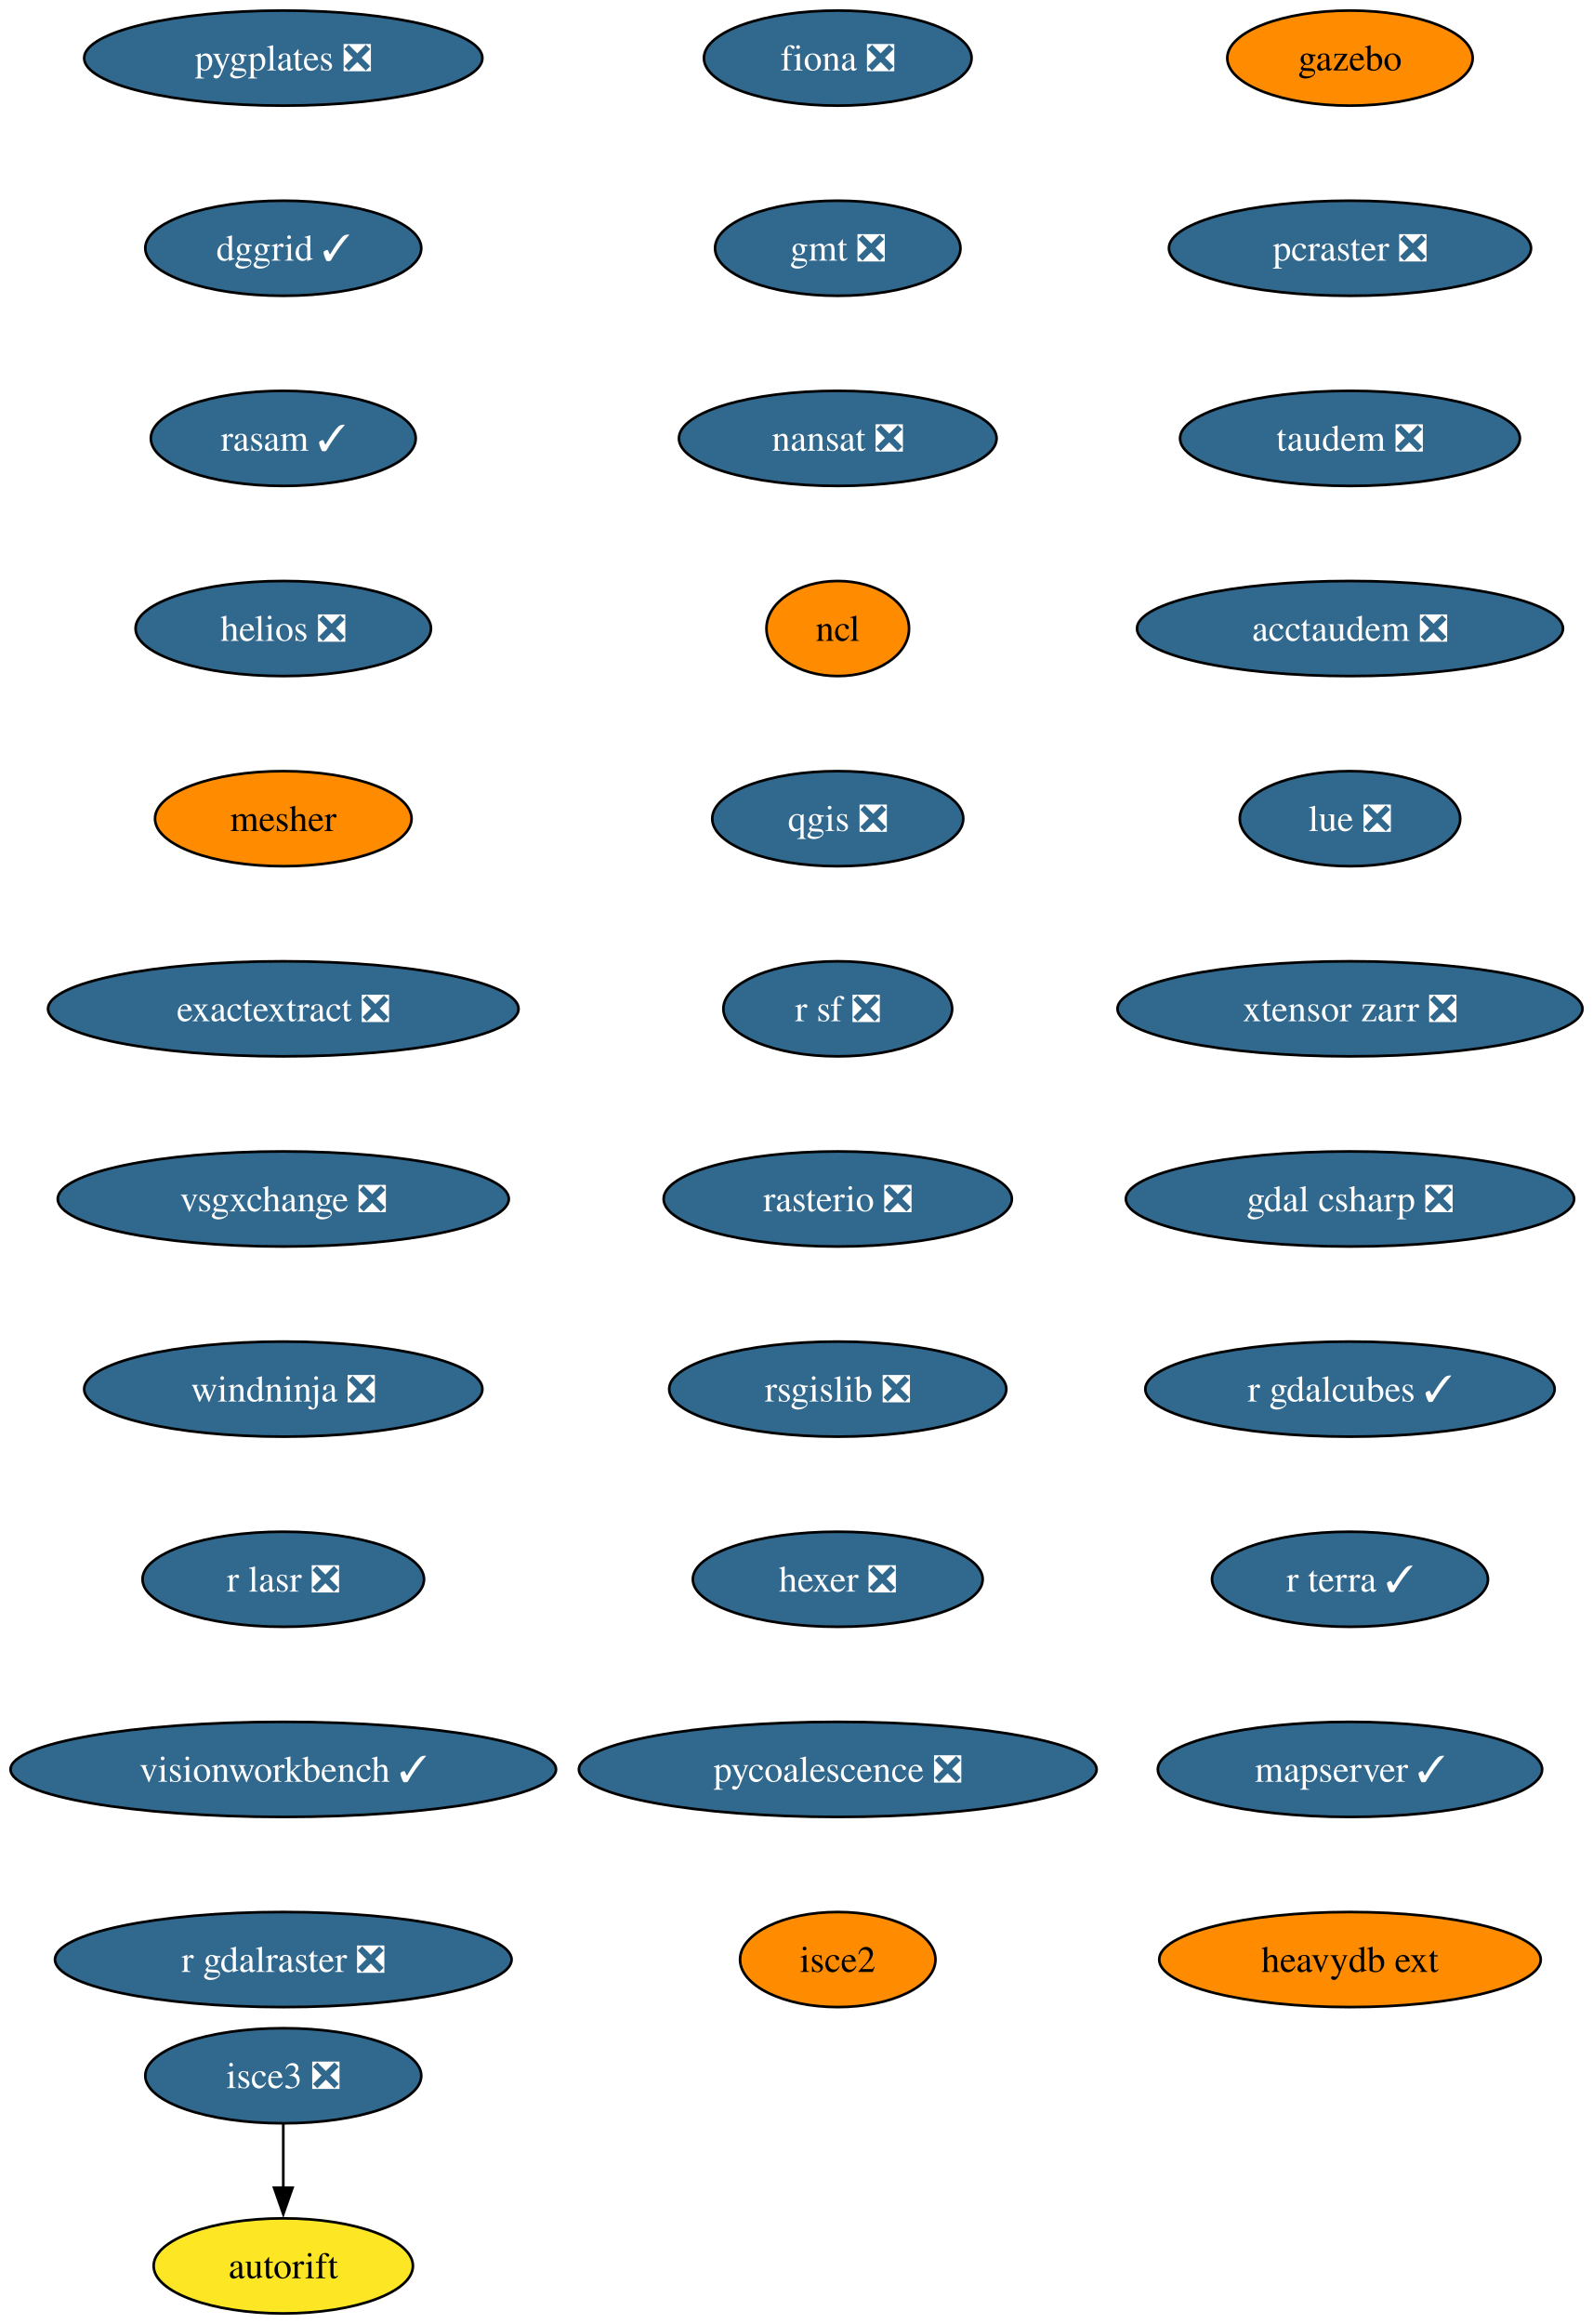
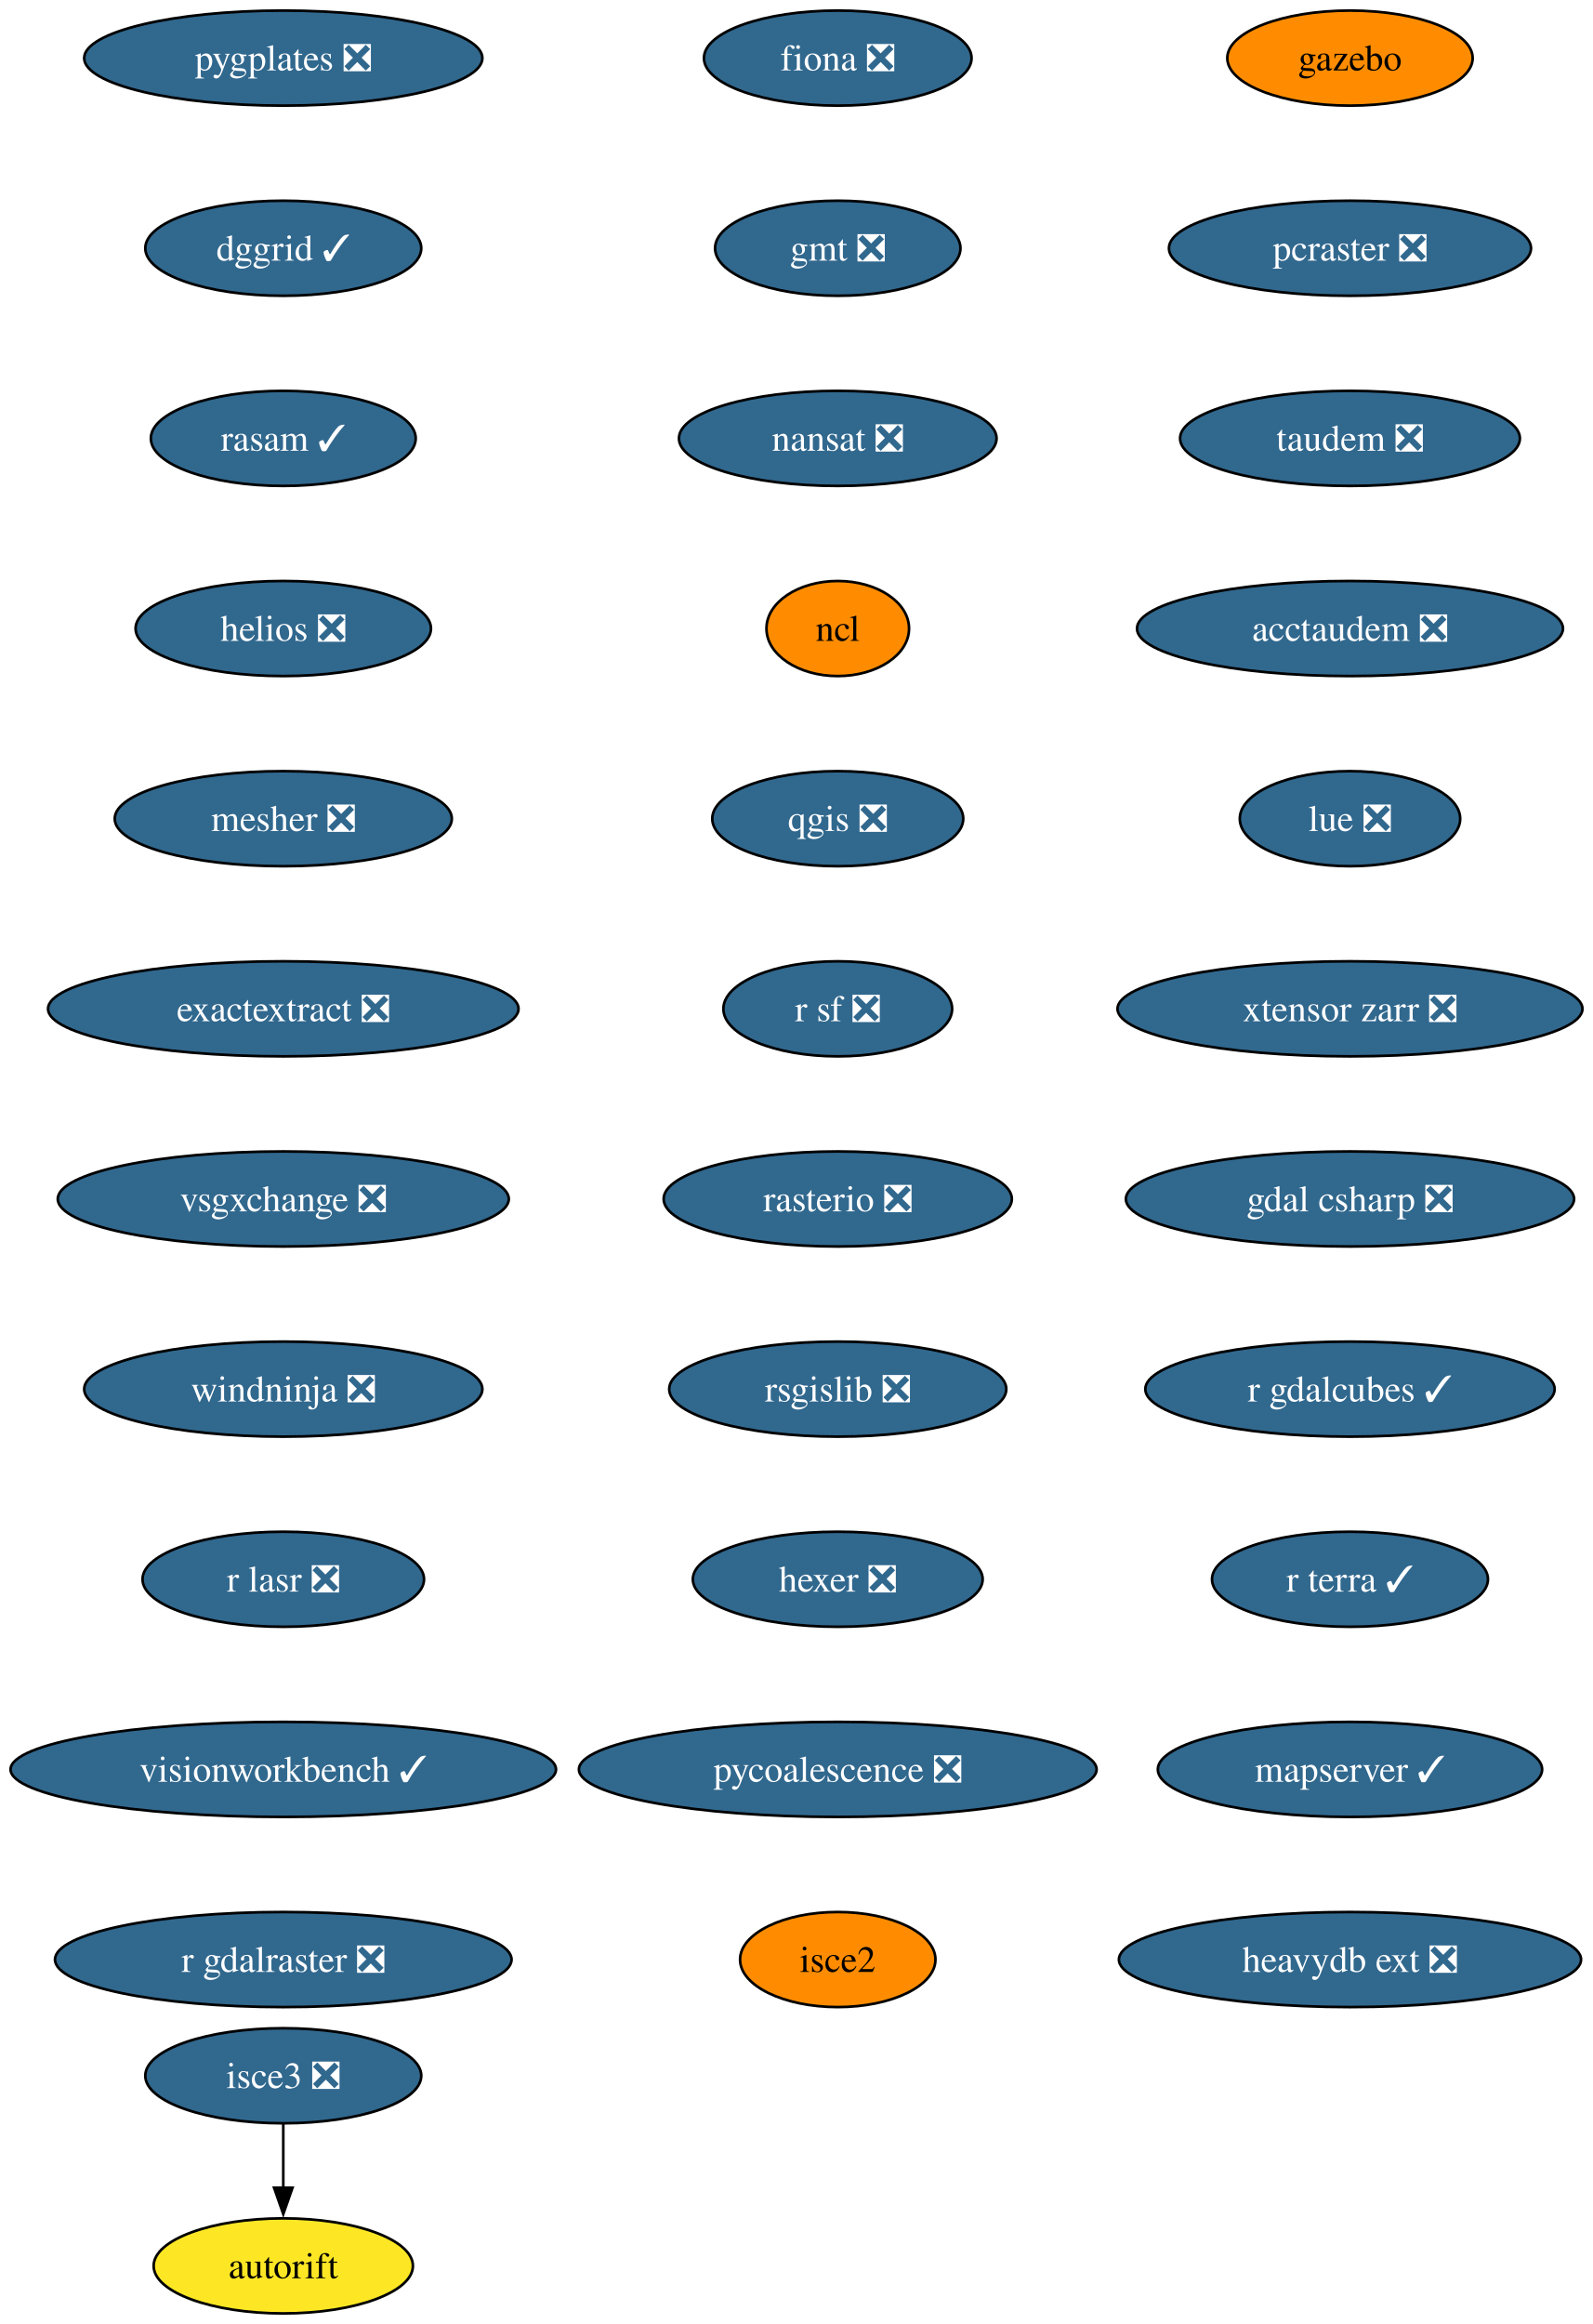
<svg xmlns="http://www.w3.org/2000/svg" xmlns:xlink="http://www.w3.org/1999/xlink" width="603pt" height="880pt" viewBox="0.00 0.00 603.00 880.00">
  <g id="graph0" class="graph" transform="scale(1 1) rotate(0) translate(4 876)">
    <polygon fill="white" stroke="none" points="-4,4 -4,-876 599.33,-876 599.33,4 -4,4" />
    <g id="node1" class="node">
      <g id="a_node1">
        <a xlink:href="https://github.com/conda-forge/fiona-feedstock/pull/239" xlink:title="fiona ❎">
          <ellipse fill="#31688e" stroke="black" cx="313.29" cy="-854" rx="50.68" ry="18" />
          <text xml:space="preserve" text-anchor="middle" x="313.29" y="-849.33" font-family="Times,serif" font-size="14.00" fill="white">fiona ❎</text>
        </a>
      </g>
    </g>
    <g id="node2" class="node">
      <g id="a_node2">
        <a xlink:href="https://github.com/conda-forge/gmt-feedstock/pull/334" xlink:title="gmt ❎">
          <ellipse fill="#31688e" stroke="black" cx="313.29" cy="-782" rx="46.47" ry="18" />
          <text xml:space="preserve" text-anchor="middle" x="313.29" y="-777.33" font-family="Times,serif" font-size="14.00" fill="white">gmt ❎</text>
        </a>
      </g>
    </g>
    <g id="node3" class="node">
      <g id="a_node3">
        <a xlink:href="https://github.com/conda-forge/nansat-feedstock/pull/44" xlink:title="nansat ❎">
          <ellipse fill="#31688e" stroke="black" cx="313.29" cy="-710" rx="60.15" ry="18" />
          <text xml:space="preserve" text-anchor="middle" x="313.29" y="-705.33" font-family="Times,serif" font-size="14.00" fill="white">nansat ❎</text>
        </a>
      </g>
    </g>
    <g id="node4" class="node">
      <g id="a_node4">
        <a xlink:href="https://github.com/conda-forge/ncl-feedstock" xlink:title="ncl">
          <ellipse fill="#ff8c00" stroke="black" cx="313.29" cy="-638" rx="27" ry="18" />
          <text xml:space="preserve" text-anchor="middle" x="313.29" y="-633.33" font-family="Times,serif" font-size="14.00">ncl</text>
        </a>
      </g>
    </g>
    <g id="node5" class="node">
      <g id="a_node5">
        <a xlink:href="https://github.com/conda-forge/qgis-feedstock/pull/567" xlink:title="qgis ❎">
          <ellipse fill="#31688e" stroke="black" cx="313.29" cy="-566" rx="47.53" ry="18" />
          <text xml:space="preserve" text-anchor="middle" x="313.29" y="-561.33" font-family="Times,serif" font-size="14.00" fill="white">qgis ❎</text>
        </a>
      </g>
    </g>
    <g id="node6" class="node">
      <g id="a_node6">
        <a xlink:href="https://github.com/conda-forge/r-sf-feedstock/pull/149" xlink:title="r sf ❎">
          <ellipse fill="#31688e" stroke="black" cx="313.29" cy="-494" rx="43.32" ry="18" />
          <text xml:space="preserve" text-anchor="middle" x="313.29" y="-489.32" font-family="Times,serif" font-size="14.00" fill="white">r sf ❎</text>
        </a>
      </g>
    </g>
    <g id="node7" class="node">
      <g id="a_node7">
        <a xlink:href="https://github.com/conda-forge/rasterio-feedstock/pull/335" xlink:title="rasterio ❎">
          <ellipse fill="#31688e" stroke="black" cx="313.29" cy="-422" rx="65.94" ry="18" />
          <text xml:space="preserve" text-anchor="middle" x="313.29" y="-417.32" font-family="Times,serif" font-size="14.00" fill="white">rasterio ❎</text>
        </a>
      </g>
    </g>
    <g id="node8" class="node">
      <g id="a_node8">
        <a xlink:href="https://github.com/conda-forge/rsgislib-feedstock/pull/101" xlink:title="rsgislib ❎">
          <ellipse fill="#31688e" stroke="black" cx="313.29" cy="-350" rx="63.84" ry="18" />
          <text xml:space="preserve" text-anchor="middle" x="313.29" y="-345.32" font-family="Times,serif" font-size="14.00" fill="white">rsgislib ❎</text>
        </a>
      </g>
    </g>
    <g id="node9" class="node">
      <g id="a_node9">
        <a xlink:href="https://github.com/conda-forge/hexer-feedstock/pull/17" xlink:title="hexer ❎">
          <ellipse fill="#31688e" stroke="black" cx="313.29" cy="-278" rx="54.89" ry="18" />
          <text xml:space="preserve" text-anchor="middle" x="313.29" y="-273.32" font-family="Times,serif" font-size="14.00" fill="white">hexer ❎</text>
        </a>
      </g>
    </g>
    <g id="node10" class="node">
      <g id="a_node10">
        <a xlink:href="https://github.com/conda-forge/pycoalescence-feedstock/pull/65" xlink:title="pycoalescence ❎">
          <ellipse fill="#31688e" stroke="black" cx="313.29" cy="-206" rx="98.03" ry="18" />
          <text xml:space="preserve" text-anchor="middle" x="313.29" y="-201.33" font-family="Times,serif" font-size="14.00" fill="white">pycoalescence ❎</text>
        </a>
      </g>
    </g>
    <g id="node11" class="node">
      <g id="a_node11">
        <a xlink:href="https://github.com/conda-forge/isce2-feedstock" xlink:title="isce2">
          <ellipse fill="#ff8c00" stroke="black" cx="313.29" cy="-134" rx="37" ry="18" />
          <text xml:space="preserve" text-anchor="middle" x="313.29" y="-129.32" font-family="Times,serif" font-size="14.00">isce2</text>
        </a>
      </g>
    </g>
    <g id="node12" class="node">
      <g id="a_node12">
        <a xlink:href="https://github.com/conda-forge/autorift-feedstock" xlink:title="autorift">
          <ellipse fill="#fde725" stroke="black" cx="103.29" cy="-18" rx="49.1" ry="18" />
          <text xml:space="preserve" text-anchor="middle" x="103.29" y="-13.32" font-family="Times,serif" font-size="14.00">autorift</text>
        </a>
      </g>
    </g>
    <g id="node13" class="node">
      <g id="a_node13">
        <a xlink:href="https://github.com/conda-forge/gazebo-feedstock" xlink:title="gazebo">
          <ellipse fill="#ff8c00" stroke="black" cx="507.29" cy="-854" rx="46.47" ry="18" />
          <text xml:space="preserve" text-anchor="middle" x="507.29" y="-849.33" font-family="Times,serif" font-size="14.00">gazebo</text>
        </a>
      </g>
    </g>
    <g id="node14" class="node">
      <g id="a_node14">
        <a xlink:href="https://github.com/conda-forge/pcraster-feedstock/pull/42" xlink:title="pcraster ❎">
          <ellipse fill="#31688e" stroke="black" cx="507.29" cy="-782" rx="68.57" ry="18" />
          <text xml:space="preserve" text-anchor="middle" x="507.29" y="-777.33" font-family="Times,serif" font-size="14.00" fill="white">pcraster ❎</text>
        </a>
      </g>
    </g>
    <g id="node15" class="node">
      <g id="a_node15">
        <a xlink:href="https://github.com/conda-forge/taudem-feedstock/pull/22" xlink:title="taudem ❎">
          <ellipse fill="#31688e" stroke="black" cx="507.29" cy="-710" rx="64.36" ry="18" />
          <text xml:space="preserve" text-anchor="middle" x="507.29" y="-705.33" font-family="Times,serif" font-size="14.00" fill="white">taudem ❎</text>
        </a>
      </g>
    </g>
    <g id="node16" class="node">
      <g id="a_node16">
        <a xlink:href="https://github.com/conda-forge/acctaudem-feedstock/pull/17" xlink:title="acctaudem ❎">
          <ellipse fill="#31688e" stroke="black" cx="507.29" cy="-638" rx="80.67" ry="18" />
          <text xml:space="preserve" text-anchor="middle" x="507.29" y="-633.33" font-family="Times,serif" font-size="14.00" fill="white">acctaudem ❎</text>
        </a>
      </g>
    </g>
    <g id="node17" class="node">
      <g id="a_node17">
        <a xlink:href="https://github.com/conda-forge/lue-feedstock/pull/73" xlink:title="lue ❎">
          <ellipse fill="#31688e" stroke="black" cx="507.29" cy="-566" rx="41.74" ry="18" />
          <text xml:space="preserve" text-anchor="middle" x="507.29" y="-561.33" font-family="Times,serif" font-size="14.00" fill="white">lue ❎</text>
        </a>
      </g>
    </g>
    <g id="node18" class="node">
      <g id="a_node18">
        <a xlink:href="https://github.com/conda-forge/xtensor-zarr-feedstock/pull/17" xlink:title="xtensor zarr ❎">
          <ellipse fill="#31688e" stroke="black" cx="507.29" cy="-494" rx="88.04" ry="18" />
          <text xml:space="preserve" text-anchor="middle" x="507.29" y="-489.32" font-family="Times,serif" font-size="14.00" fill="white">xtensor zarr ❎</text>
        </a>
      </g>
    </g>
    <g id="node20" class="node">
      <g id="a_node20">
        <a xlink:href="https://github.com/conda-forge/gdal-csharp-feedstock/pull/29" xlink:title="gdal csharp ❎">
          <ellipse fill="#31688e" stroke="black" cx="507.29" cy="-422" rx="84.88" ry="18" />
          <text xml:space="preserve" text-anchor="middle" x="507.29" y="-417.32" font-family="Times,serif" font-size="14.00" fill="white">gdal csharp ❎</text>
        </a>
      </g>
    </g>
    <g id="node19" class="node">
      <g id="a_node19">
        <a xlink:href="https://github.com/conda-forge/isce3-feedstock/pull/100" xlink:title="isce3 ❎">
          <ellipse fill="#31688e" stroke="black" cx="103.29" cy="-90" rx="52.26" ry="18" />
          <text xml:space="preserve" text-anchor="middle" x="103.29" y="-85.33" font-family="Times,serif" font-size="14.00" fill="white">isce3 ❎</text>
        </a>
      </g>
    </g>
    <g id="edge16" class="edge">
      <path fill="none" stroke="black" d="M103.29,-71.7C103.29,-64.41 103.29,-55.73 103.29,-47.54" />
      <polygon fill="black" stroke="black" points="106.79,-47.62 103.29,-37.62 99.79,-47.62 106.79,-47.62" />
    </g>
    <g id="node21" class="node">
      <g id="a_node21">
        <a xlink:href="https://github.com/conda-forge/r-gdalcubes-feedstock/pull/75" xlink:title="r gdalcubes ✓">
          <ellipse fill="#31688e" stroke="black" cx="507.29" cy="-350" rx="77.52" ry="18" />
          <text xml:space="preserve" text-anchor="middle" x="507.29" y="-345.32" font-family="Times,serif" font-size="14.00" fill="white">r gdalcubes ✓</text>
        </a>
      </g>
    </g>
    <g id="node22" class="node">
      <g id="a_node22">
        <a xlink:href="https://github.com/conda-forge/r-terra-feedstock/pull/131" xlink:title="r terra ✓">
          <ellipse fill="#31688e" stroke="black" cx="507.29" cy="-278" rx="52.26" ry="18" />
          <text xml:space="preserve" text-anchor="middle" x="507.29" y="-273.32" font-family="Times,serif" font-size="14.00" fill="white">r terra ✓</text>
        </a>
      </g>
    </g>
    <g id="node23" class="node">
      <g id="a_node23">
        <a xlink:href="https://github.com/conda-forge/mapserver-feedstock/pull/84" xlink:title="mapserver ✓">
          <ellipse fill="#31688e" stroke="black" cx="507.29" cy="-206" rx="72.78" ry="18" />
          <text xml:space="preserve" text-anchor="middle" x="507.29" y="-201.33" font-family="Times,serif" font-size="14.00" fill="white">mapserver ✓</text>
        </a>
      </g>
    </g>
    <g id="node24" class="node">
      <g id="a_node24">
-         <a xlink:href="https://github.com/conda-forge/heavydb-ext-feedstock" xlink:title="heavydb ext">
-           <ellipse fill="#ff8c00" stroke="black" cx="507.29" cy="-134" rx="72.25" ry="18" />
-           <text xml:space="preserve" text-anchor="middle" x="507.29" y="-129.32" font-family="Times,serif" font-size="14.00">heavydb ext</text>
+         <a xlink:href="https://github.com/conda-forge/heavydb-ext-feedstock/pull/98" xlink:title="heavydb ext ❎">
+           <ellipse fill="#31688e" stroke="black" cx="507.29" cy="-134" rx="87.51" ry="18" />
+           <text xml:space="preserve" text-anchor="middle" x="507.29" y="-129.32" font-family="Times,serif" font-size="14.00" fill="white">heavydb ext ❎</text>
        </a>
      </g>
    </g>
    <g id="node25" class="node">
      <g id="a_node25">
        <a xlink:href="https://github.com/conda-forge/pygplates-feedstock/pull/46" xlink:title="pygplates ❎">
          <ellipse fill="#31688e" stroke="black" cx="103.29" cy="-854" rx="75.41" ry="18" />
          <text xml:space="preserve" text-anchor="middle" x="103.29" y="-849.33" font-family="Times,serif" font-size="14.00" fill="white">pygplates ❎</text>
        </a>
      </g>
    </g>
    <g id="node26" class="node">
      <g id="a_node26">
        <a xlink:href="https://github.com/conda-forge/dggrid-feedstock/pull/21" xlink:title="dggrid ✓">
          <ellipse fill="#31688e" stroke="black" cx="103.29" cy="-782" rx="52.26" ry="18" />
          <text xml:space="preserve" text-anchor="middle" x="103.29" y="-777.33" font-family="Times,serif" font-size="14.00" fill="white">dggrid ✓</text>
        </a>
      </g>
    </g>
    <g id="node27" class="node">
      <g id="a_node27">
        <a xlink:href="https://github.com/conda-forge/rasam-feedstock/pull/5" xlink:title="rasam ✓">
          <ellipse fill="#31688e" stroke="black" cx="103.29" cy="-710" rx="50.16" ry="18" />
          <text xml:space="preserve" text-anchor="middle" x="103.29" y="-705.33" font-family="Times,serif" font-size="14.00" fill="white">rasam ✓</text>
        </a>
      </g>
    </g>
    <g id="node28" class="node">
      <g id="a_node28">
        <a xlink:href="https://github.com/conda-forge/helios-feedstock/pull/27" xlink:title="helios ❎">
          <ellipse fill="#31688e" stroke="black" cx="103.29" cy="-638" rx="55.94" ry="18" />
          <text xml:space="preserve" text-anchor="middle" x="103.29" y="-633.33" font-family="Times,serif" font-size="14.00" fill="white">helios ❎</text>
        </a>
      </g>
    </g>
    <g id="node29" class="node">
      <g id="a_node29">
-         <a xlink:href="https://github.com/conda-forge/mesher-feedstock" xlink:title="mesher">
-           <ellipse fill="#ff8c00" stroke="black" cx="103.29" cy="-566" rx="48.58" ry="18" />
-           <text xml:space="preserve" text-anchor="middle" x="103.29" y="-561.33" font-family="Times,serif" font-size="14.00">mesher</text>
+         <a xlink:href="https://github.com/conda-forge/mesher-feedstock/pull/21" xlink:title="mesher ❎">
+           <ellipse fill="#31688e" stroke="black" cx="103.29" cy="-566" rx="63.84" ry="18" />
+           <text xml:space="preserve" text-anchor="middle" x="103.29" y="-561.33" font-family="Times,serif" font-size="14.00" fill="white">mesher ❎</text>
        </a>
      </g>
    </g>
    <g id="node30" class="node">
      <g id="a_node30">
        <a xlink:href="https://github.com/conda-forge/exactextract-feedstock/pull/28" xlink:title="exactextract ❎">
          <ellipse fill="#31688e" stroke="black" cx="103.29" cy="-494" rx="89.09" ry="18" />
          <text xml:space="preserve" text-anchor="middle" x="103.29" y="-489.32" font-family="Times,serif" font-size="14.00" fill="white">exactextract ❎</text>
        </a>
      </g>
    </g>
    <g id="node31" class="node">
      <g id="a_node31">
        <a xlink:href="https://github.com/conda-forge/vsgxchange-feedstock/pull/18" xlink:title="vsgxchange ❎">
          <ellipse fill="#31688e" stroke="black" cx="103.29" cy="-422" rx="85.41" ry="18" />
          <text xml:space="preserve" text-anchor="middle" x="103.29" y="-417.32" font-family="Times,serif" font-size="14.00" fill="white">vsgxchange ❎</text>
        </a>
      </g>
    </g>
    <g id="node32" class="node">
      <g id="a_node32">
        <a xlink:href="https://github.com/conda-forge/windninja-feedstock/pull/18" xlink:title="windninja ❎">
          <ellipse fill="#31688e" stroke="black" cx="103.29" cy="-350" rx="75.41" ry="18" />
          <text xml:space="preserve" text-anchor="middle" x="103.29" y="-345.32" font-family="Times,serif" font-size="14.00" fill="white">windninja ❎</text>
        </a>
      </g>
    </g>
    <g id="node33" class="node">
      <g id="a_node33">
        <a xlink:href="https://github.com/conda-forge/r-lasr-feedstock/pull/22" xlink:title="r lasr ❎">
          <ellipse fill="#31688e" stroke="black" cx="103.29" cy="-278" rx="53.31" ry="18" />
          <text xml:space="preserve" text-anchor="middle" x="103.29" y="-273.32" font-family="Times,serif" font-size="14.00" fill="white">r lasr ❎</text>
        </a>
      </g>
    </g>
    <g id="node34" class="node">
      <g id="a_node34">
        <a xlink:href="https://github.com/conda-forge/visionworkbench-feedstock/pull/9" xlink:title="visionworkbench ✓">
          <ellipse fill="#31688e" stroke="black" cx="103.29" cy="-206" rx="103.29" ry="18" />
          <text xml:space="preserve" text-anchor="middle" x="103.29" y="-201.33" font-family="Times,serif" font-size="14.00" fill="white">visionworkbench ✓</text>
        </a>
      </g>
    </g>
    <g id="node35" class="node">
      <g id="a_node35">
        <a xlink:href="https://github.com/conda-forge/r-gdalraster-feedstock/pull/10" xlink:title="r gdalraster ❎">
          <ellipse fill="#31688e" stroke="black" cx="103.29" cy="-134" rx="86.46" ry="18" />
          <text xml:space="preserve" text-anchor="middle" x="103.29" y="-129.32" font-family="Times,serif" font-size="14.00" fill="white">r gdalraster ❎</text>
        </a>
      </g>
    </g>
  </g>
</svg>
